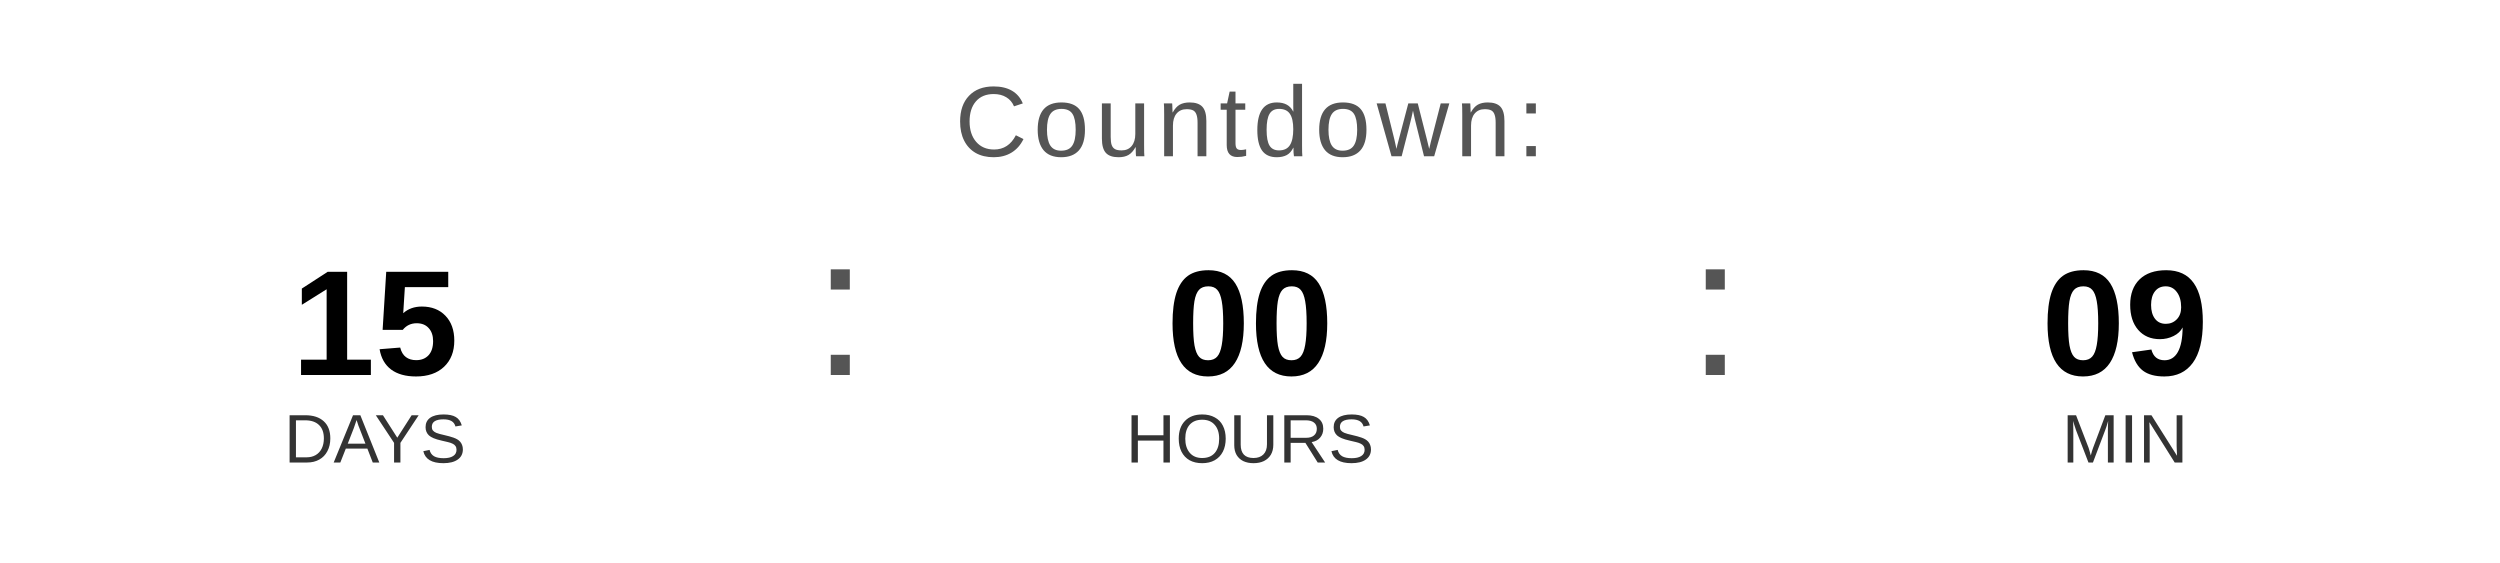
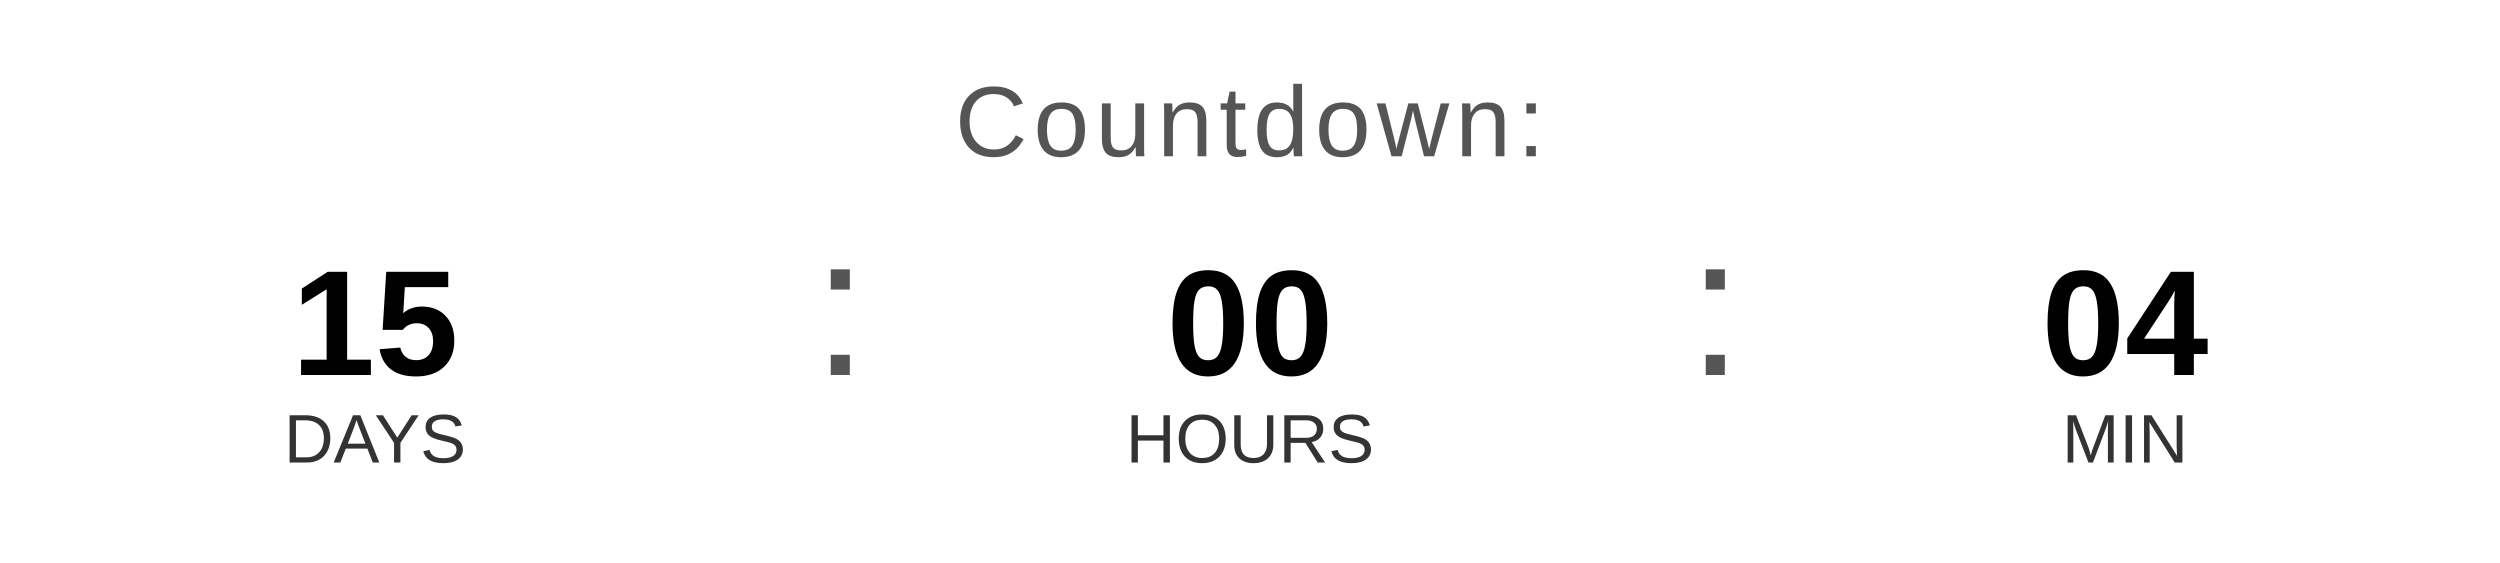
<svg xmlns="http://www.w3.org/2000/svg" width="400" height="90" viewBox="0 0 400 90">
  <text x="200" y="25" font-family="Arial, Helvetica, sans-serif" font-size="16" fill="#555555" text-anchor="middle" letter-spacing="1">
    Countdown:
  </text>
  <text x="60" y="60" font-family="Arial, Helvetica, sans-serif" font-size="24" font-weight="bold" fill="#000000" text-anchor="middle">15</text>
  <text x="60" y="74" font-family="Arial, Helvetica, sans-serif" font-size="11" fill="#333333" text-anchor="middle">DAYS</text>
  <text x="130" y="60" font-family="Arial, sans-serif" font-size="32" fill="#555555">:</text>
  <text x="200" y="60" font-family="Arial, Helvetica, sans-serif" font-size="24" font-weight="bold" fill="#000000" text-anchor="middle">00</text>
  <text x="200" y="74" font-family="Arial, Helvetica, sans-serif" font-size="11" fill="#333333" text-anchor="middle">HOURS</text>
  <text x="270" y="60" font-family="Arial, sans-serif" font-size="32" fill="#555555">:</text>
-   <text x="340" y="60" font-family="Arial, Helvetica, sans-serif" font-size="24" font-weight="bold" fill="#000000" text-anchor="middle">09</text>
+   <text x="340" y="60" font-family="Arial, Helvetica, sans-serif" font-size="24" font-weight="bold" fill="#000000" text-anchor="middle">04</text>
  <text x="340" y="74" font-family="Arial, Helvetica, sans-serif" font-size="11" fill="#333333" text-anchor="middle">MIN</text>
</svg>
